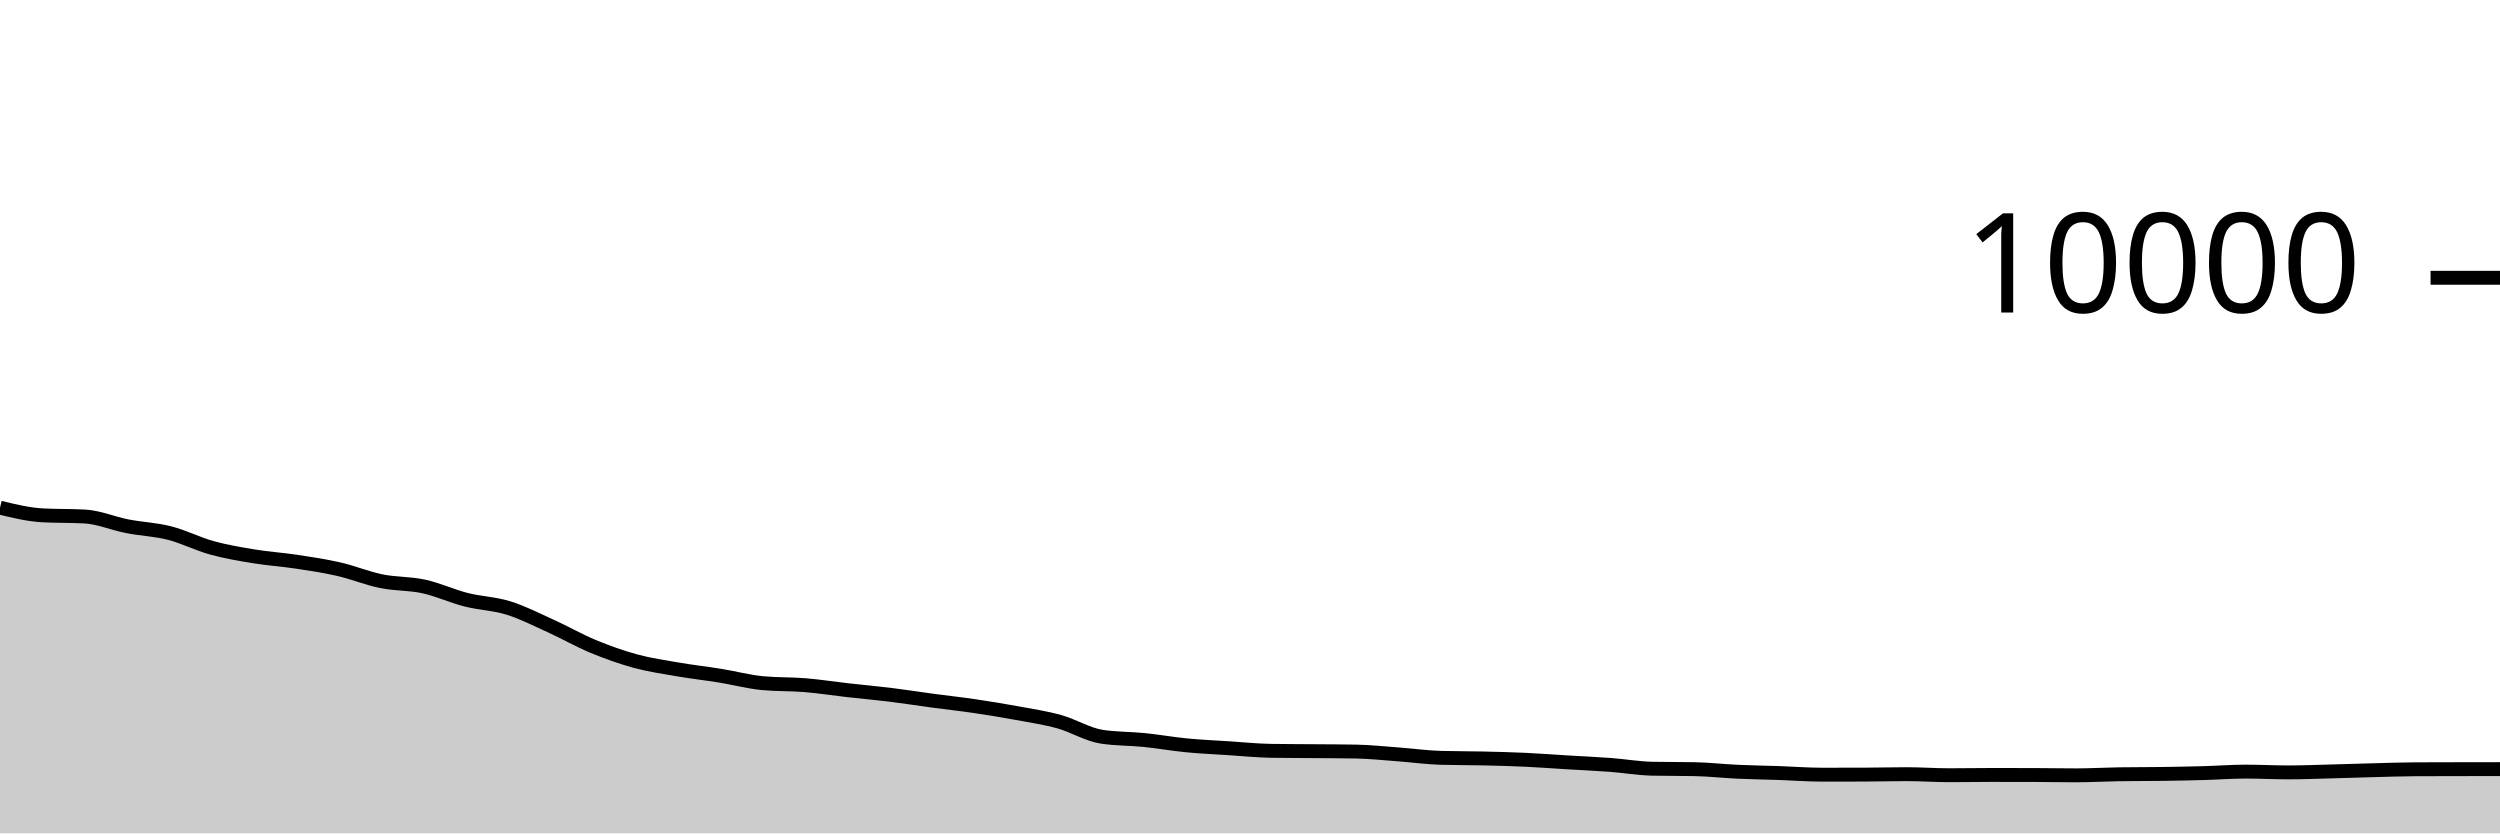
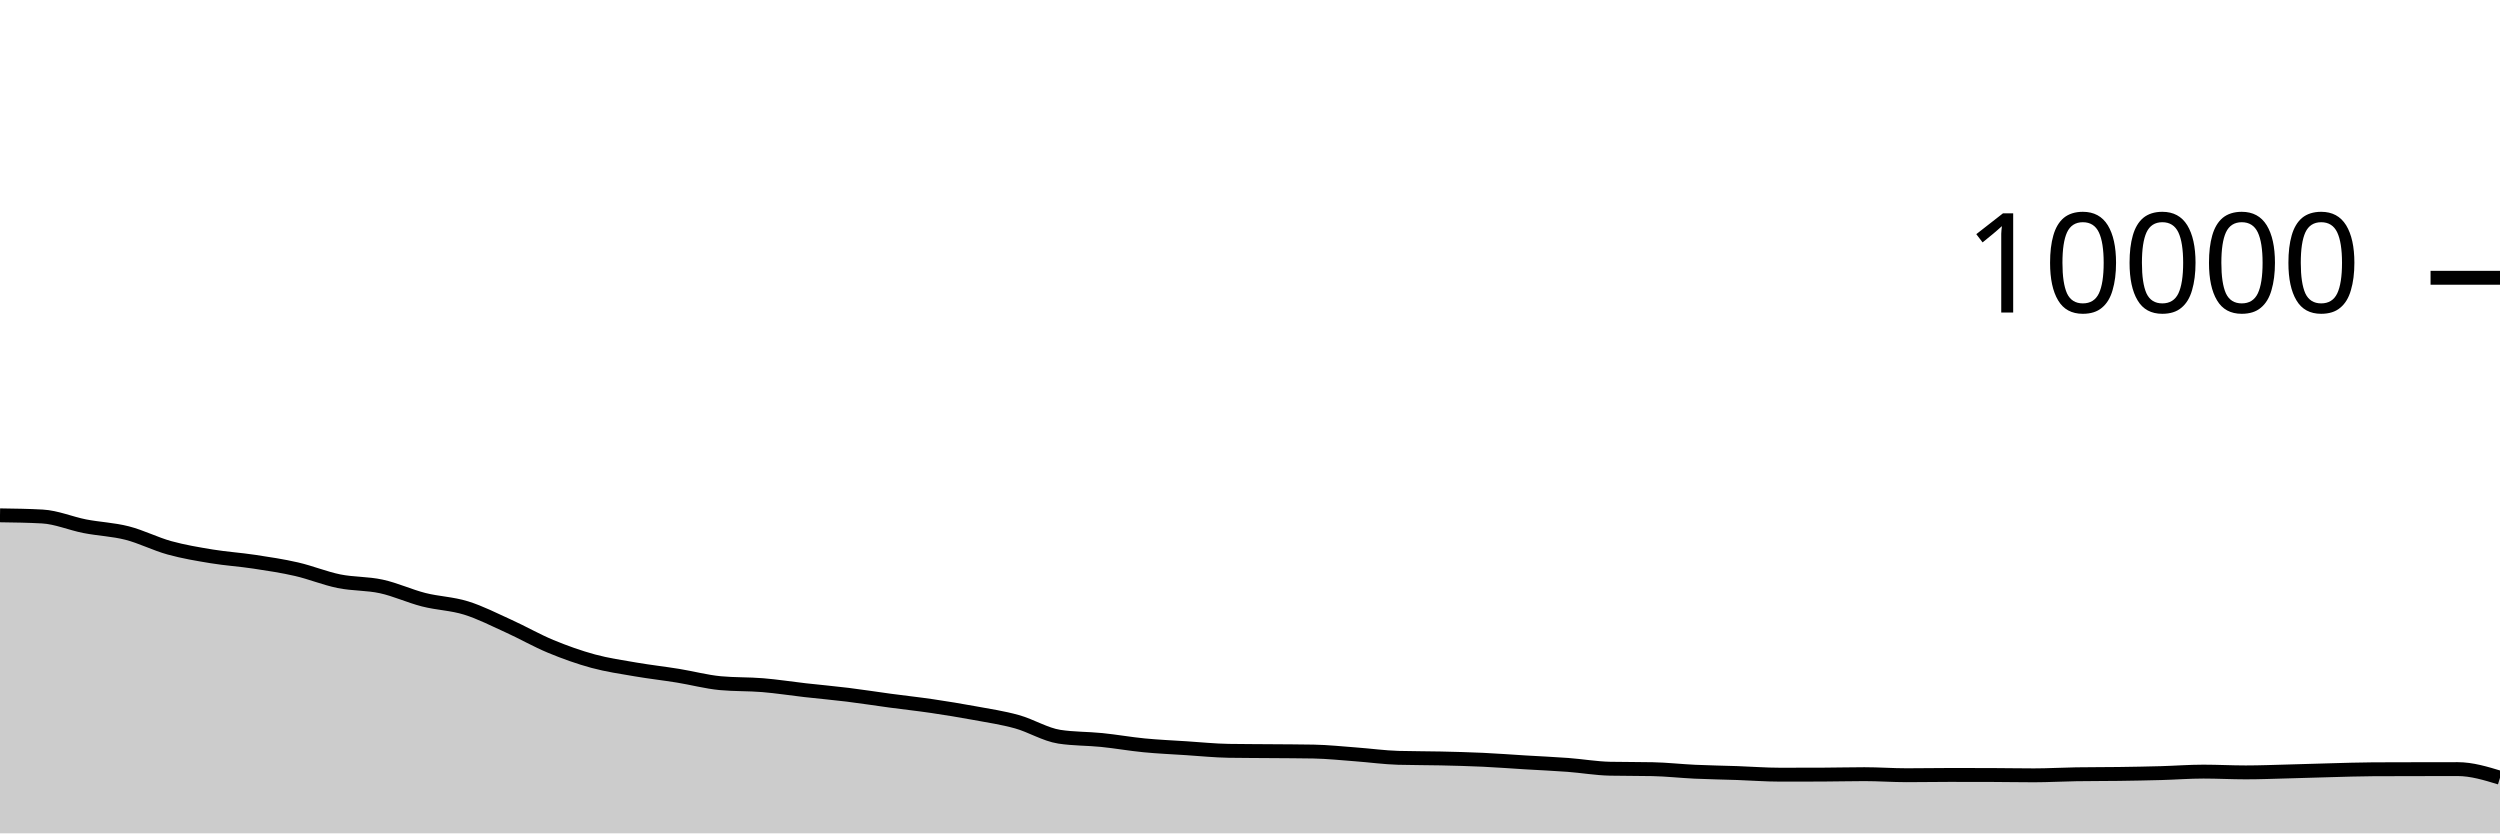
<svg xmlns="http://www.w3.org/2000/svg" viewBox="0 0 180 60">
  <g transform="translate(0,20)">
-     <path class="area" fill="rgba(0, 0, 0, 0.2)" d="M0,16.552C1.017,16.8,2.034,17.048,3.051,17.104C4.068,17.16,5.085,17.132,6.102,17.188C7.119,17.244,8.136,17.689,9.153,17.888C10.169,18.087,11.186,18.121,12.203,18.38C13.22,18.639,14.237,19.164,15.254,19.444C16.271,19.724,17.288,19.893,18.305,20.06C19.322,20.227,20.339,20.29,21.356,20.444C22.373,20.598,23.39,20.75,24.407,20.984C25.424,21.218,26.441,21.641,27.458,21.848C28.475,22.055,29.492,22.002,30.508,22.224C31.525,22.446,32.542,22.921,33.559,23.18C34.576,23.439,35.593,23.46,36.61,23.776C37.627,24.092,38.644,24.615,39.661,25.076C40.678,25.537,41.695,26.123,42.712,26.544C43.729,26.965,44.746,27.328,45.763,27.604C46.78,27.88,47.797,28.025,48.814,28.2C49.831,28.375,50.847,28.487,51.864,28.652C52.881,28.817,53.898,29.092,54.915,29.188C55.932,29.284,56.949,29.248,57.966,29.332C58.983,29.416,60,29.577,61.017,29.692C62.034,29.807,63.051,29.895,64.068,30.02C65.085,30.145,66.102,30.307,67.119,30.444C68.136,30.581,69.153,30.69,70.169,30.84C71.186,30.99,72.203,31.157,73.22,31.344C74.237,31.531,75.254,31.681,76.271,31.964C77.288,32.247,78.305,32.887,79.322,33.044C80.339,33.201,81.356,33.177,82.373,33.28C83.39,33.383,84.407,33.565,85.424,33.664C86.441,33.763,87.458,33.806,88.475,33.872C89.492,33.938,90.508,34.044,91.525,34.06C92.542,34.076,93.559,34.075,94.576,34.084C95.593,34.093,96.61,34.093,97.627,34.112C98.644,34.131,99.661,34.241,100.678,34.316C101.695,34.391,102.712,34.535,103.729,34.564C104.746,34.593,105.763,34.585,106.78,34.608C107.797,34.631,108.814,34.657,109.831,34.704C110.847,34.751,111.864,34.831,112.881,34.892C113.898,34.953,114.915,34.996,115.932,35.072C116.949,35.148,117.966,35.327,118.983,35.348C120,35.369,121.017,35.359,122.034,35.38C123.051,35.401,124.068,35.517,125.085,35.564C126.102,35.611,127.119,35.625,128.136,35.66C129.153,35.695,130.169,35.776,131.186,35.776C132.203,35.776,133.22,35.775,134.237,35.772C135.254,35.769,136.271,35.74,137.288,35.74C138.305,35.74,139.322,35.816,140.339,35.816C141.356,35.816,142.373,35.796,143.39,35.796C144.407,35.796,145.424,35.797,146.441,35.8C147.458,35.803,148.475,35.824,149.492,35.824C150.508,35.824,151.525,35.764,152.542,35.748C153.559,35.732,154.576,35.738,155.593,35.724C156.61,35.71,157.627,35.692,158.644,35.664C159.661,35.636,160.678,35.556,161.695,35.556C162.712,35.556,163.729,35.612,164.746,35.612C165.763,35.612,166.78,35.57,167.797,35.544C168.814,35.518,169.831,35.482,170.847,35.456C171.864,35.43,172.881,35.393,173.898,35.388C174.915,35.383,175.932,35.382,176.949,35.38C177.966,35.378,178.983,35.377,180,35.376L180,40C178.983,40,177.966,40,176.949,40C175.932,40,174.915,40,173.898,40C172.881,40,171.864,40,170.847,40C169.831,40,168.814,40,167.797,40C166.78,40,165.763,40,164.746,40C163.729,40,162.712,40,161.695,40C160.678,40,159.661,40,158.644,40C157.627,40,156.61,40,155.593,40C154.576,40,153.559,40,152.542,40C151.525,40,150.508,40,149.492,40C148.475,40,147.458,40,146.441,40C145.424,40,144.407,40,143.39,40C142.373,40,141.356,40,140.339,40C139.322,40,138.305,40,137.288,40C136.271,40,135.254,40,134.237,40C133.22,40,132.203,40,131.186,40C130.169,40,129.153,40,128.136,40C127.119,40,126.102,40,125.085,40C124.068,40,123.051,40,122.034,40C121.017,40,120,40,118.983,40C117.966,40,116.949,40,115.932,40C114.915,40,113.898,40,112.881,40C111.864,40,110.847,40,109.831,40C108.814,40,107.797,40,106.78,40C105.763,40,104.746,40,103.729,40C102.712,40,101.695,40,100.678,40C99.661,40,98.644,40,97.627,40C96.61,40,95.593,40,94.576,40C93.559,40,92.542,40,91.525,40C90.508,40,89.492,40,88.475,40C87.458,40,86.441,40,85.424,40C84.407,40,83.39,40,82.373,40C81.356,40,80.339,40,79.322,40C78.305,40,77.288,40,76.271,40C75.254,40,74.237,40,73.22,40C72.203,40,71.186,40,70.169,40C69.153,40,68.136,40,67.119,40C66.102,40,65.085,40,64.068,40C63.051,40,62.034,40,61.017,40C60,40,58.983,40,57.966,40C56.949,40,55.932,40,54.915,40C53.898,40,52.881,40,51.864,40C50.847,40,49.831,40,48.814,40C47.797,40,46.78,40,45.763,40C44.746,40,43.729,40,42.712,40C41.695,40,40.678,40,39.661,40C38.644,40,37.627,40,36.61,40C35.593,40,34.576,40,33.559,40C32.542,40,31.525,40,30.508,40C29.492,40,28.475,40,27.458,40C26.441,40,25.424,40,24.407,40C23.39,40,22.373,40,21.356,40C20.339,40,19.322,40,18.305,40C17.288,40,16.271,40,15.254,40C14.237,40,13.22,40,12.203,40C11.186,40,10.169,40,9.153,40C8.136,40,7.119,40,6.102,40C5.085,40,4.068,40,3.051,40C2.034,40,1.017,40,0,40Z" />
-     <path class="line" stroke="black" fill="none" d="M0,16.552C1.017,16.8,2.034,17.048,3.051,17.104C4.068,17.16,5.085,17.132,6.102,17.188C7.119,17.244,8.136,17.689,9.153,17.888C10.169,18.087,11.186,18.121,12.203,18.38C13.22,18.639,14.237,19.164,15.254,19.444C16.271,19.724,17.288,19.893,18.305,20.06C19.322,20.227,20.339,20.29,21.356,20.444C22.373,20.598,23.39,20.75,24.407,20.984C25.424,21.218,26.441,21.641,27.458,21.848C28.475,22.055,29.492,22.002,30.508,22.224C31.525,22.446,32.542,22.921,33.559,23.18C34.576,23.439,35.593,23.46,36.61,23.776C37.627,24.092,38.644,24.615,39.661,25.076C40.678,25.537,41.695,26.123,42.712,26.544C43.729,26.965,44.746,27.328,45.763,27.604C46.78,27.88,47.797,28.025,48.814,28.2C49.831,28.375,50.847,28.487,51.864,28.652C52.881,28.817,53.898,29.092,54.915,29.188C55.932,29.284,56.949,29.248,57.966,29.332C58.983,29.416,60,29.577,61.017,29.692C62.034,29.807,63.051,29.895,64.068,30.02C65.085,30.145,66.102,30.307,67.119,30.444C68.136,30.581,69.153,30.69,70.169,30.84C71.186,30.99,72.203,31.157,73.22,31.344C74.237,31.531,75.254,31.681,76.271,31.964C77.288,32.247,78.305,32.887,79.322,33.044C80.339,33.201,81.356,33.177,82.373,33.28C83.39,33.383,84.407,33.565,85.424,33.664C86.441,33.763,87.458,33.806,88.475,33.872C89.492,33.938,90.508,34.044,91.525,34.06C92.542,34.076,93.559,34.075,94.576,34.084C95.593,34.093,96.61,34.093,97.627,34.112C98.644,34.131,99.661,34.241,100.678,34.316C101.695,34.391,102.712,34.535,103.729,34.564C104.746,34.593,105.763,34.585,106.78,34.608C107.797,34.631,108.814,34.657,109.831,34.704C110.847,34.751,111.864,34.831,112.881,34.892C113.898,34.953,114.915,34.996,115.932,35.072C116.949,35.148,117.966,35.327,118.983,35.348C120,35.369,121.017,35.359,122.034,35.38C123.051,35.401,124.068,35.517,125.085,35.564C126.102,35.611,127.119,35.625,128.136,35.66C129.153,35.695,130.169,35.776,131.186,35.776C132.203,35.776,133.22,35.775,134.237,35.772C135.254,35.769,136.271,35.74,137.288,35.74C138.305,35.74,139.322,35.816,140.339,35.816C141.356,35.816,142.373,35.796,143.39,35.796C144.407,35.796,145.424,35.797,146.441,35.8C147.458,35.803,148.475,35.824,149.492,35.824C150.508,35.824,151.525,35.764,152.542,35.748C153.559,35.732,154.576,35.738,155.593,35.724C156.61,35.71,157.627,35.692,158.644,35.664C159.661,35.636,160.678,35.556,161.695,35.556C162.712,35.556,163.729,35.612,164.746,35.612C165.763,35.612,166.78,35.57,167.797,35.544C168.814,35.518,169.831,35.482,170.847,35.456C171.864,35.43,172.881,35.393,173.898,35.388C174.915,35.383,175.932,35.382,176.949,35.38C177.966,35.378,178.983,35.377,180,35.376" />
+     <path class="area" fill="rgba(0, 0, 0, 0.2)" d="M0,17.104C1.017,17.118,2.034,17.132,3.051,17.188C4.068,17.244,5.085,17.689,6.102,17.888C7.119,18.087,8.136,18.121,9.153,18.38C10.169,18.639,11.186,19.164,12.203,19.444C13.22,19.724,14.237,19.893,15.254,20.06C16.271,20.227,17.288,20.29,18.305,20.444C19.322,20.598,20.339,20.75,21.356,20.984C22.373,21.218,23.39,21.641,24.407,21.848C25.424,22.055,26.441,22.002,27.458,22.224C28.475,22.446,29.492,22.921,30.508,23.18C31.525,23.439,32.542,23.46,33.559,23.776C34.576,24.092,35.593,24.615,36.61,25.076C37.627,25.537,38.644,26.123,39.661,26.544C40.678,26.965,41.695,27.328,42.712,27.604C43.729,27.88,44.746,28.025,45.763,28.2C46.78,28.375,47.797,28.487,48.814,28.652C49.831,28.817,50.847,29.092,51.864,29.188C52.881,29.284,53.898,29.248,54.915,29.332C55.932,29.416,56.949,29.577,57.966,29.692C58.983,29.807,60,29.895,61.017,30.02C62.034,30.145,63.051,30.307,64.068,30.444C65.085,30.581,66.102,30.69,67.119,30.84C68.136,30.99,69.153,31.157,70.169,31.344C71.186,31.531,72.203,31.681,73.22,31.964C74.237,32.247,75.254,32.887,76.271,33.044C77.288,33.201,78.305,33.177,79.322,33.28C80.339,33.383,81.356,33.565,82.373,33.664C83.39,33.763,84.407,33.806,85.424,33.872C86.441,33.938,87.458,34.044,88.475,34.06C89.492,34.076,90.508,34.075,91.525,34.084C92.542,34.093,93.559,34.093,94.576,34.112C95.593,34.131,96.61,34.241,97.627,34.316C98.644,34.391,99.661,34.535,100.678,34.564C101.695,34.593,102.712,34.585,103.729,34.608C104.746,34.631,105.763,34.657,106.78,34.704C107.797,34.751,108.814,34.831,109.831,34.892C110.847,34.953,111.864,34.996,112.881,35.072C113.898,35.148,114.915,35.327,115.932,35.348C116.949,35.369,117.966,35.359,118.983,35.38C120,35.401,121.017,35.517,122.034,35.564C123.051,35.611,124.068,35.625,125.085,35.66C126.102,35.695,127.119,35.776,128.136,35.776C129.153,35.776,130.169,35.775,131.186,35.772C132.203,35.769,133.22,35.74,134.237,35.74C135.254,35.74,136.271,35.816,137.288,35.816C138.305,35.816,139.322,35.796,140.339,35.796C141.356,35.796,142.373,35.797,143.39,35.8C144.407,35.803,145.424,35.824,146.441,35.824C147.458,35.824,148.475,35.764,149.492,35.748C150.508,35.732,151.525,35.738,152.542,35.724C153.559,35.71,154.576,35.692,155.593,35.664C156.61,35.636,157.627,35.556,158.644,35.556C159.661,35.556,160.678,35.612,161.695,35.612C162.712,35.612,163.729,35.57,164.746,35.544C165.763,35.518,166.78,35.482,167.797,35.456C168.814,35.43,169.831,35.393,170.847,35.388C171.864,35.383,172.881,35.382,173.898,35.38C174.915,35.378,175.932,35.376,176.949,35.376C177.966,35.376,178.983,35.686,180,35.996L180,40C178.983,40,177.966,40,176.949,40C175.932,40,174.915,40,173.898,40C172.881,40,171.864,40,170.847,40C169.831,40,168.814,40,167.797,40C166.78,40,165.763,40,164.746,40C163.729,40,162.712,40,161.695,40C160.678,40,159.661,40,158.644,40C157.627,40,156.61,40,155.593,40C154.576,40,153.559,40,152.542,40C151.525,40,150.508,40,149.492,40C148.475,40,147.458,40,146.441,40C145.424,40,144.407,40,143.39,40C142.373,40,141.356,40,140.339,40C139.322,40,138.305,40,137.288,40C136.271,40,135.254,40,134.237,40C133.22,40,132.203,40,131.186,40C130.169,40,129.153,40,128.136,40C127.119,40,126.102,40,125.085,40C124.068,40,123.051,40,122.034,40C121.017,40,120,40,118.983,40C117.966,40,116.949,40,115.932,40C114.915,40,113.898,40,112.881,40C111.864,40,110.847,40,109.831,40C108.814,40,107.797,40,106.78,40C105.763,40,104.746,40,103.729,40C102.712,40,101.695,40,100.678,40C99.661,40,98.644,40,97.627,40C96.61,40,95.593,40,94.576,40C93.559,40,92.542,40,91.525,40C90.508,40,89.492,40,88.475,40C87.458,40,86.441,40,85.424,40C84.407,40,83.39,40,82.373,40C81.356,40,80.339,40,79.322,40C78.305,40,77.288,40,76.271,40C75.254,40,74.237,40,73.22,40C72.203,40,71.186,40,70.169,40C69.153,40,68.136,40,67.119,40C66.102,40,65.085,40,64.068,40C63.051,40,62.034,40,61.017,40C60,40,58.983,40,57.966,40C56.949,40,55.932,40,54.915,40C53.898,40,52.881,40,51.864,40C50.847,40,49.831,40,48.814,40C47.797,40,46.78,40,45.763,40C44.746,40,43.729,40,42.712,40C41.695,40,40.678,40,39.661,40C38.644,40,37.627,40,36.61,40C35.593,40,34.576,40,33.559,40C32.542,40,31.525,40,30.508,40C29.492,40,28.475,40,27.458,40C26.441,40,25.424,40,24.407,40C23.39,40,22.373,40,21.356,40C20.339,40,19.322,40,18.305,40C17.288,40,16.271,40,15.254,40C14.237,40,13.22,40,12.203,40C11.186,40,10.169,40,9.153,40C8.136,40,7.119,40,6.102,40C5.085,40,4.068,40,3.051,40C2.034,40,1.017,40,0,40Z" />
+     <path class="line" stroke="black" fill="none" d="M0,17.104C1.017,17.118,2.034,17.132,3.051,17.188C4.068,17.244,5.085,17.689,6.102,17.888C7.119,18.087,8.136,18.121,9.153,18.38C10.169,18.639,11.186,19.164,12.203,19.444C13.22,19.724,14.237,19.893,15.254,20.06C16.271,20.227,17.288,20.29,18.305,20.444C19.322,20.598,20.339,20.75,21.356,20.984C22.373,21.218,23.39,21.641,24.407,21.848C25.424,22.055,26.441,22.002,27.458,22.224C28.475,22.446,29.492,22.921,30.508,23.18C31.525,23.439,32.542,23.46,33.559,23.776C34.576,24.092,35.593,24.615,36.61,25.076C37.627,25.537,38.644,26.123,39.661,26.544C40.678,26.965,41.695,27.328,42.712,27.604C43.729,27.88,44.746,28.025,45.763,28.2C46.78,28.375,47.797,28.487,48.814,28.652C49.831,28.817,50.847,29.092,51.864,29.188C52.881,29.284,53.898,29.248,54.915,29.332C55.932,29.416,56.949,29.577,57.966,29.692C58.983,29.807,60,29.895,61.017,30.02C62.034,30.145,63.051,30.307,64.068,30.444C65.085,30.581,66.102,30.69,67.119,30.84C68.136,30.99,69.153,31.157,70.169,31.344C71.186,31.531,72.203,31.681,73.22,31.964C74.237,32.247,75.254,32.887,76.271,33.044C77.288,33.201,78.305,33.177,79.322,33.28C80.339,33.383,81.356,33.565,82.373,33.664C83.39,33.763,84.407,33.806,85.424,33.872C86.441,33.938,87.458,34.044,88.475,34.06C89.492,34.076,90.508,34.075,91.525,34.084C92.542,34.093,93.559,34.093,94.576,34.112C95.593,34.131,96.61,34.241,97.627,34.316C98.644,34.391,99.661,34.535,100.678,34.564C101.695,34.593,102.712,34.585,103.729,34.608C104.746,34.631,105.763,34.657,106.78,34.704C107.797,34.751,108.814,34.831,109.831,34.892C110.847,34.953,111.864,34.996,112.881,35.072C113.898,35.148,114.915,35.327,115.932,35.348C116.949,35.369,117.966,35.359,118.983,35.38C120,35.401,121.017,35.517,122.034,35.564C123.051,35.611,124.068,35.625,125.085,35.66C126.102,35.695,127.119,35.776,128.136,35.776C129.153,35.776,130.169,35.775,131.186,35.772C132.203,35.769,133.22,35.74,134.237,35.74C135.254,35.74,136.271,35.816,137.288,35.816C138.305,35.816,139.322,35.796,140.339,35.796C141.356,35.796,142.373,35.797,143.39,35.8C144.407,35.803,145.424,35.824,146.441,35.824C147.458,35.824,148.475,35.764,149.492,35.748C150.508,35.732,151.525,35.738,152.542,35.724C153.559,35.71,154.576,35.692,155.593,35.664C156.61,35.636,157.627,35.556,158.644,35.556C159.661,35.556,160.678,35.612,161.695,35.612C162.712,35.612,163.729,35.57,164.746,35.544C165.763,35.518,166.78,35.482,167.797,35.456C168.814,35.43,169.831,35.393,170.847,35.388C171.864,35.383,172.881,35.382,173.898,35.38C174.915,35.378,175.932,35.376,176.949,35.376C177.966,35.376,178.983,35.686,180,35.996" />
    <path class="axis-ceiling" stroke-width="1" stroke="black" fill="none" d="M175,0L180,0" />
    <text class="axis-ceiling-label" font-family="sans-serif" text-anchor="end" font-size="10px" x="170" y="2.5">10000</text>
  </g>
</svg>
